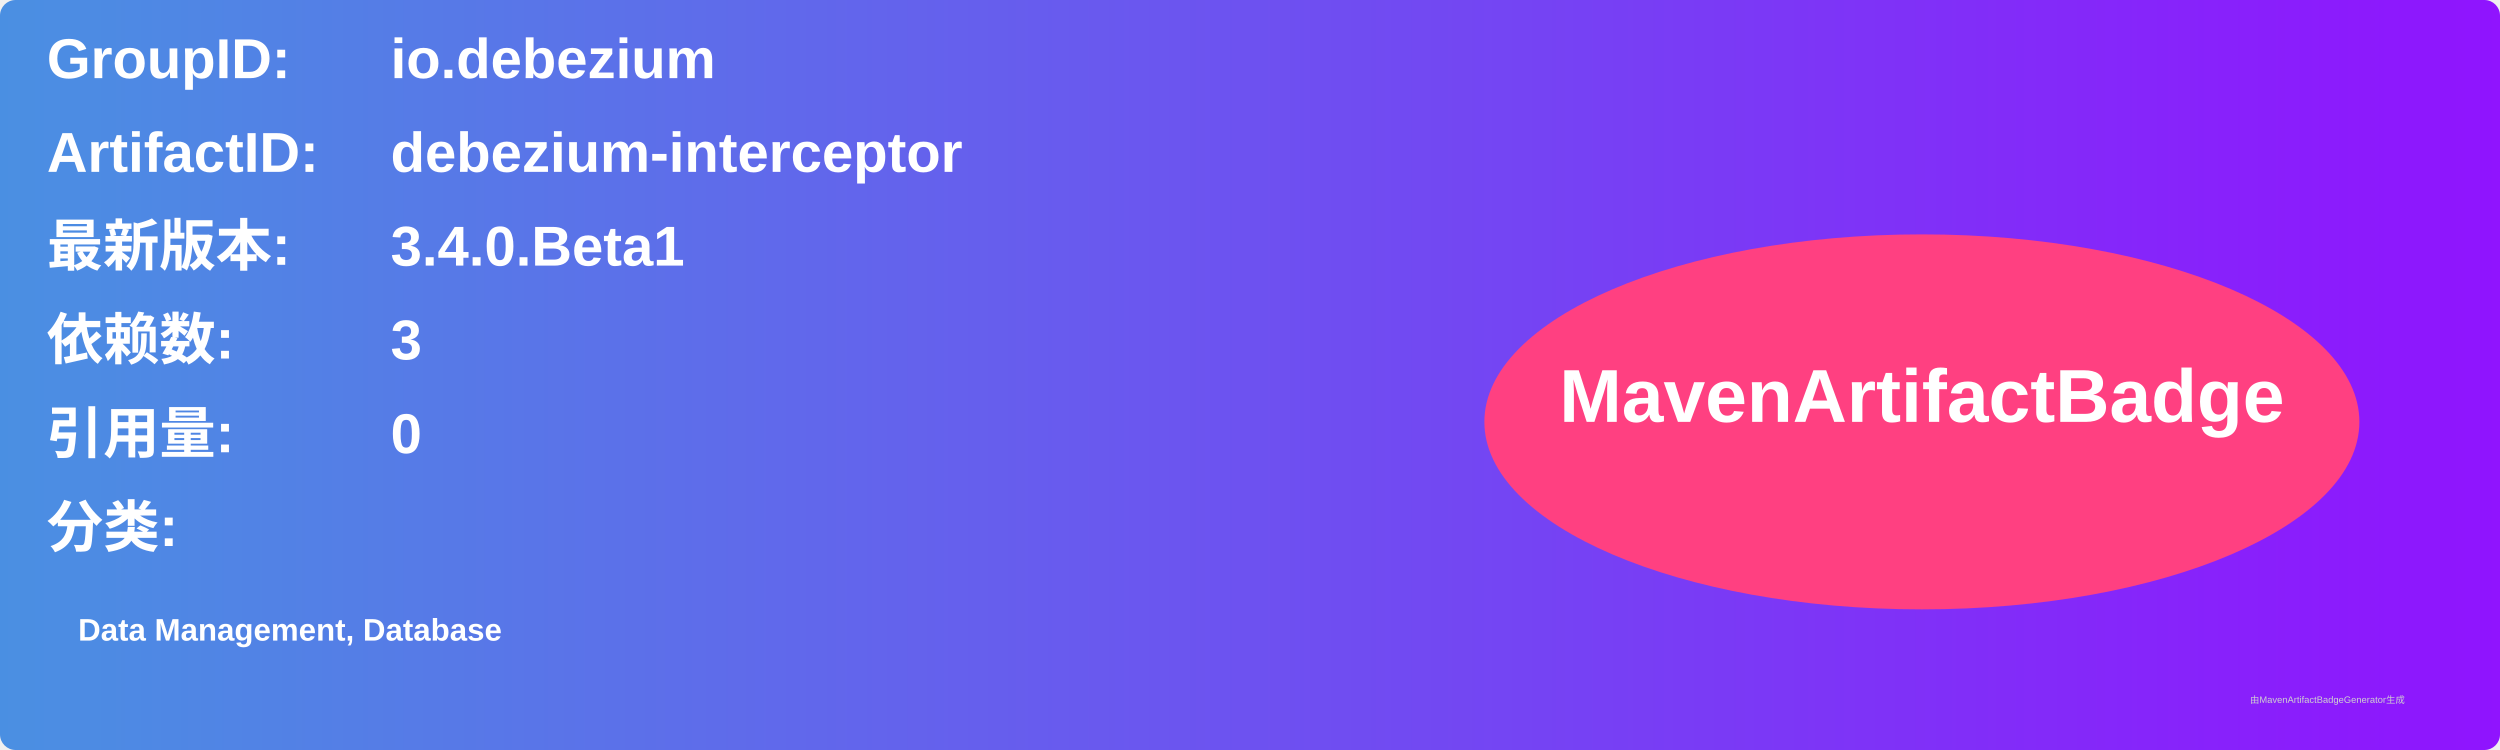
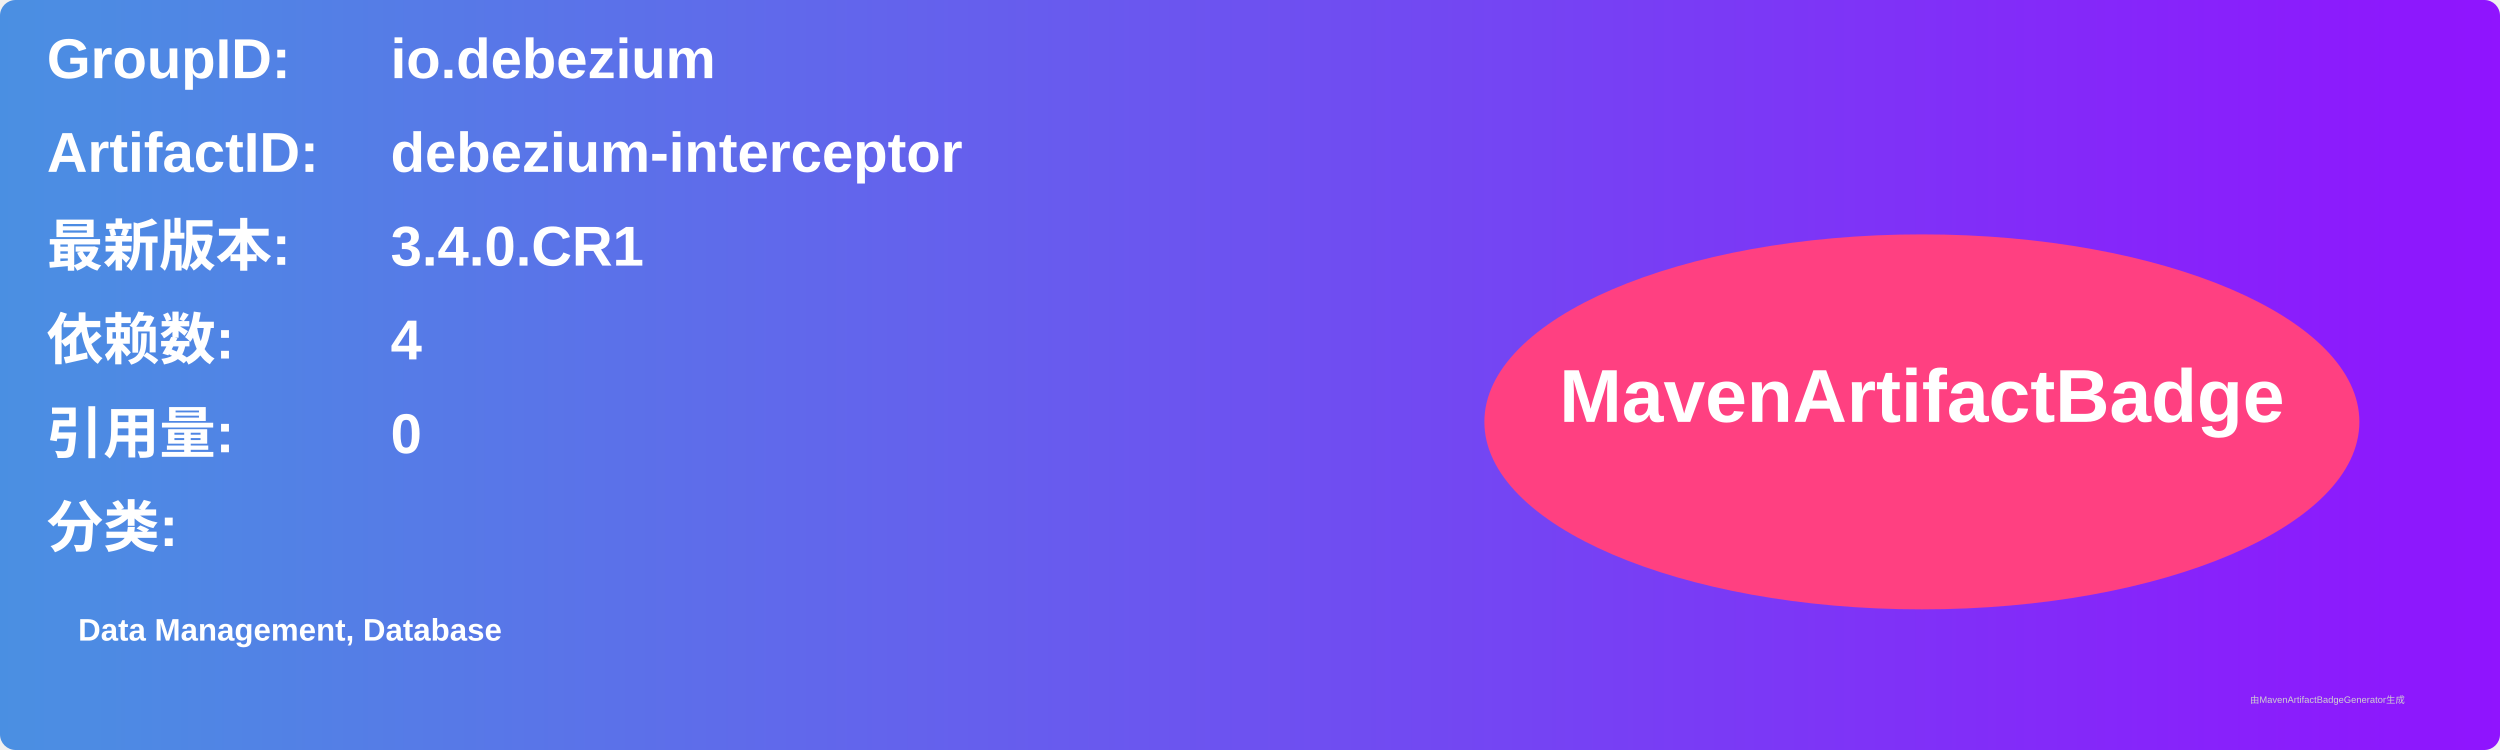
<svg xmlns="http://www.w3.org/2000/svg" width="800" height="240" viewBox="0 0 800 240">
  <linearGradient id="grad" x1="0%" y1="0%" x2="100%" y2="0%">
    <stop offset="0%" stop-color="#4a90e2" />
    <stop offset="100%" stop-color="#9013fe" />
  </linearGradient>
  <rect width="100%" height="100%" rx="5" ry="5" fill="url(#grad)" />
  <g transform="translate(15, 15)">
    <text x="0" y="10" font-family="Arial" font-size="18" fill="white" font-weight="bold" width="260">GroupID:</text>
    <text x="110" y="10" font-family="Arial" font-size="18" fill="white" font-weight="bold" width="460">io.debezium</text>
    <text x="0" y="40" font-family="Arial" font-size="18" fill="white" font-weight="bold" width="260">ArtifactID:</text>
    <text x="110" y="40" font-family="Arial" font-size="18" fill="white" font-weight="bold" width="460">debezium-interceptor</text>
    <text x="0" y="70" font-family="Arial" font-size="18" fill="white" font-weight="bold">最新版本:</text>
    <text x="110" y="70" font-family="Arial" font-size="18" fill="white" font-weight="bold">
-       <tspan font-weight="bold">3.4.0.Beta1</tspan>
+       <tspan font-weight="bold">3.4.0.CR1</tspan>
    </text>
    <text x="0" y="100" font-family="Arial" font-size="18" fill="white" font-weight="bold">依赖数: </text>
    <text x="110" y="100" font-family="Arial" font-size="18" fill="white">
-       <tspan font-weight="bold">3</tspan>
+       <tspan font-weight="bold">4</tspan>
    </text>
    <text x="0" y="130" font-family="Arial" font-size="18" fill="white" font-weight="bold">引用量: </text>
    <text x="110" y="130" font-family="Arial" font-size="18" fill="white">
      <tspan font-weight="bold">0</tspan>
    </text>
    <text x="0" y="160" font-family="Arial" font-size="18" fill="white" font-weight="bold">分类:</text>
    <text x="10" y="190" font-family="Arial" font-size="10" fill="white">
      <tspan font-weight="bold">Data Management, Database</tspan>
    </text>
    <ellipse cx="600" cy="120" rx="140" ry="60" fill="#ff4081" />
    <text x="600" y="120" text-anchor="middle" font-family="Arial" font-size="24" fill="white" font-weight="bold">MavenArtifactBadge</text>
  </g>
  <text x="720" y="225" font-family="Arial" font-size="3" fill="#d0d0d0">由MavenArtifactBadgeGenerator生成</text>
</svg>
